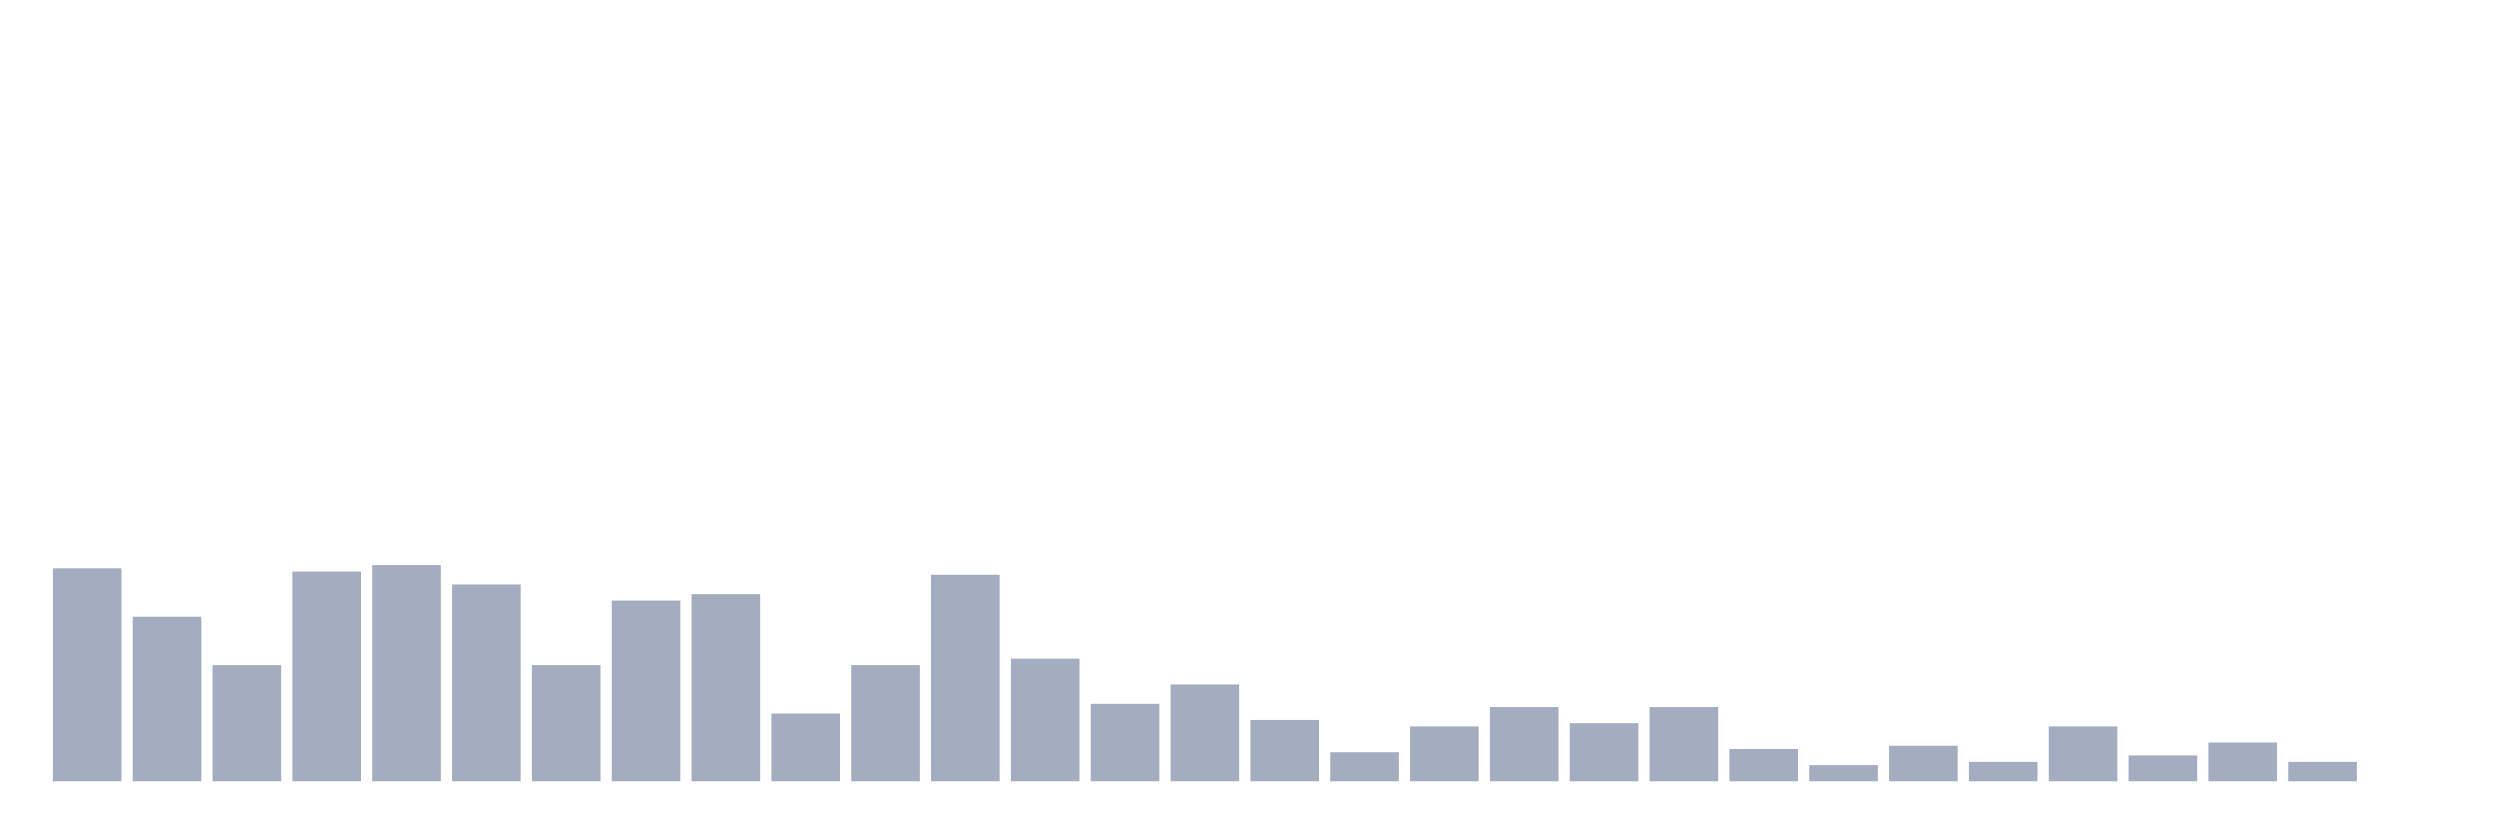
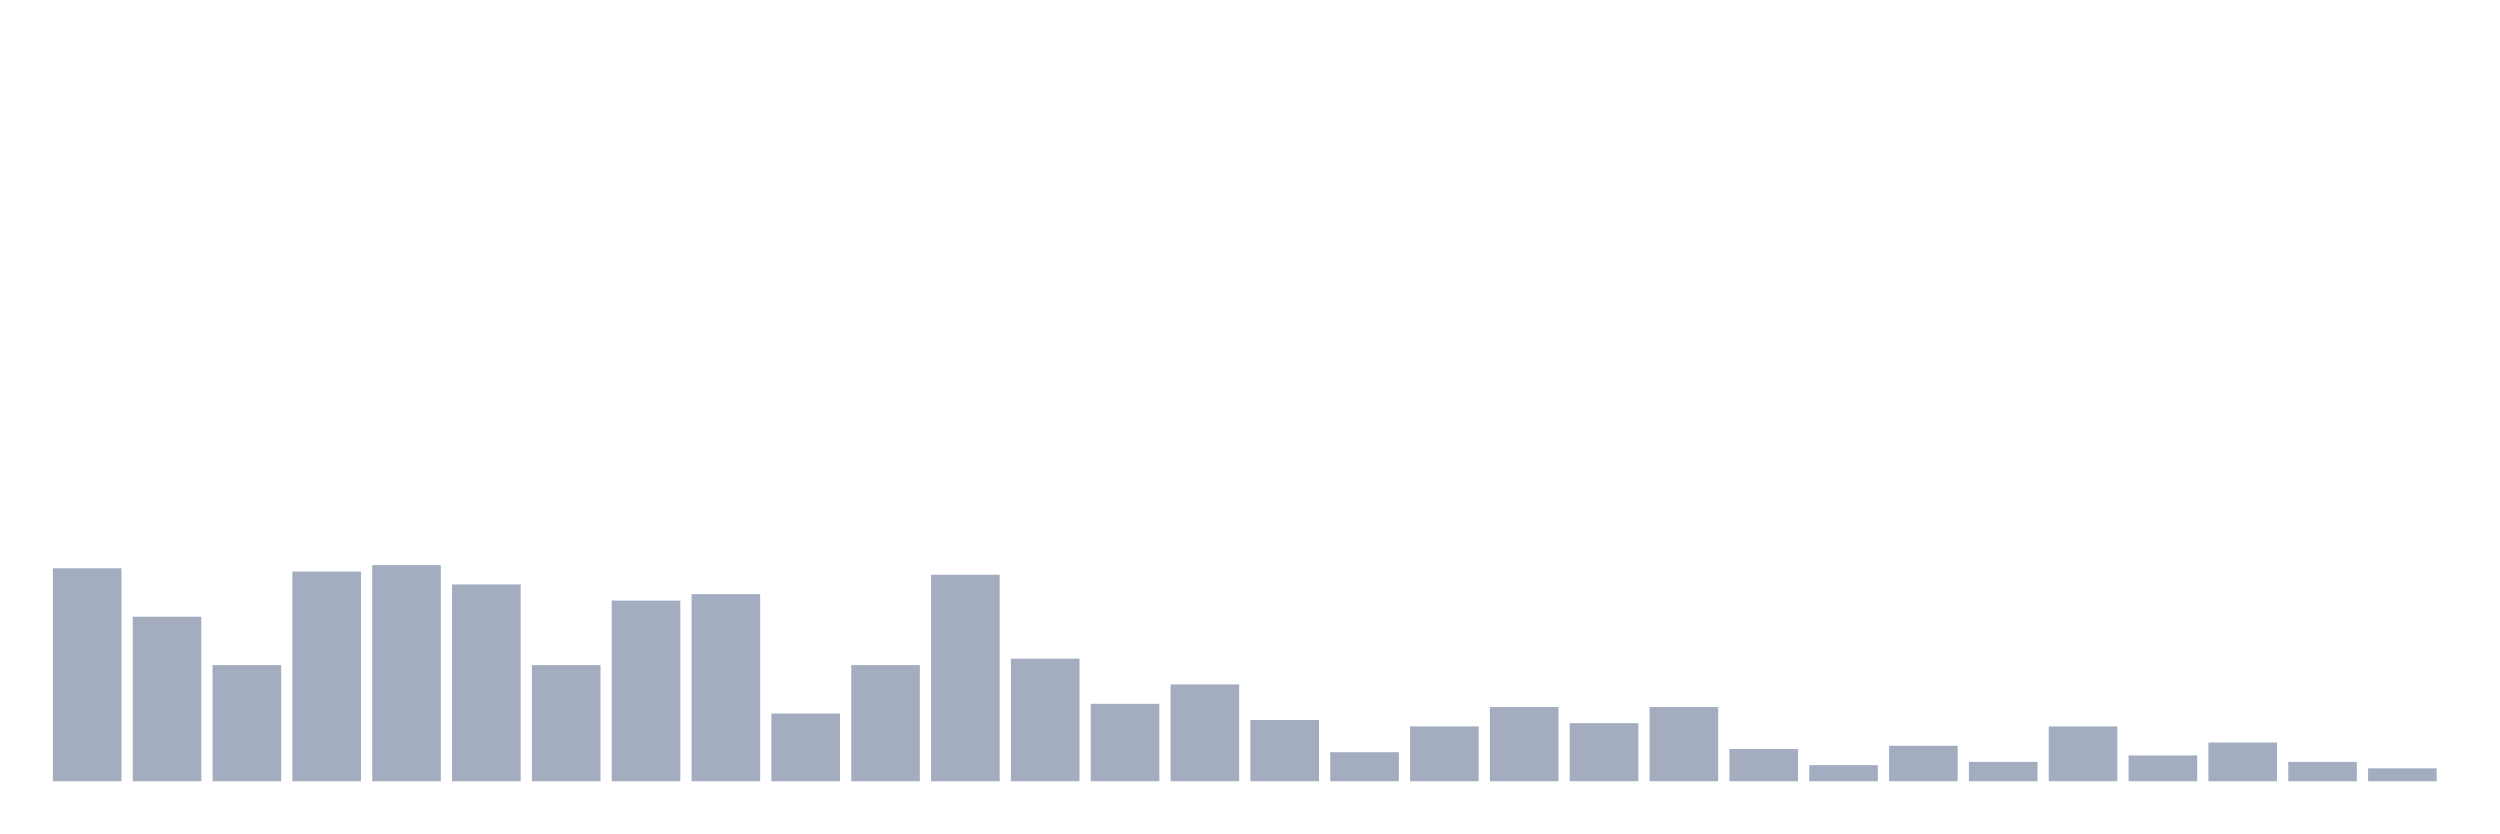
<svg xmlns="http://www.w3.org/2000/svg" viewBox="0 0 480 160">
  <g transform="translate(10,10)">
    <rect class="bar" x="0.153" width="13.175" y="99.115" height="40.885" fill="rgb(164,173,192)" />
    <rect class="bar" x="15.482" width="13.175" y="108.407" height="31.593" fill="rgb(164,173,192)" />
    <rect class="bar" x="30.81" width="13.175" y="117.699" height="22.301" fill="rgb(164,173,192)" />
    <rect class="bar" x="46.138" width="13.175" y="99.735" height="40.265" fill="rgb(164,173,192)" />
    <rect class="bar" x="61.466" width="13.175" y="98.496" height="41.504" fill="rgb(164,173,192)" />
    <rect class="bar" x="76.794" width="13.175" y="102.212" height="37.788" fill="rgb(164,173,192)" />
    <rect class="bar" x="92.123" width="13.175" y="117.699" height="22.301" fill="rgb(164,173,192)" />
    <rect class="bar" x="107.451" width="13.175" y="105.31" height="34.69" fill="rgb(164,173,192)" />
    <rect class="bar" x="122.779" width="13.175" y="104.071" height="35.929" fill="rgb(164,173,192)" />
    <rect class="bar" x="138.107" width="13.175" y="126.991" height="13.009" fill="rgb(164,173,192)" />
    <rect class="bar" x="153.436" width="13.175" y="117.699" height="22.301" fill="rgb(164,173,192)" />
    <rect class="bar" x="168.764" width="13.175" y="100.354" height="39.646" fill="rgb(164,173,192)" />
    <rect class="bar" x="184.092" width="13.175" y="116.46" height="23.54" fill="rgb(164,173,192)" />
    <rect class="bar" x="199.42" width="13.175" y="125.133" height="14.867" fill="rgb(164,173,192)" />
    <rect class="bar" x="214.748" width="13.175" y="121.416" height="18.584" fill="rgb(164,173,192)" />
    <rect class="bar" x="230.077" width="13.175" y="128.23" height="11.77" fill="rgb(164,173,192)" />
    <rect class="bar" x="245.405" width="13.175" y="134.425" height="5.575" fill="rgb(164,173,192)" />
    <rect class="bar" x="260.733" width="13.175" y="129.469" height="10.531" fill="rgb(164,173,192)" />
    <rect class="bar" x="276.061" width="13.175" y="125.752" height="14.248" fill="rgb(164,173,192)" />
    <rect class="bar" x="291.39" width="13.175" y="128.85" height="11.15" fill="rgb(164,173,192)" />
    <rect class="bar" x="306.718" width="13.175" y="125.752" height="14.248" fill="rgb(164,173,192)" />
    <rect class="bar" x="322.046" width="13.175" y="133.805" height="6.195" fill="rgb(164,173,192)" />
    <rect class="bar" x="337.374" width="13.175" y="136.903" height="3.097" fill="rgb(164,173,192)" />
    <rect class="bar" x="352.702" width="13.175" y="133.186" height="6.814" fill="rgb(164,173,192)" />
    <rect class="bar" x="368.031" width="13.175" y="136.283" height="3.717" fill="rgb(164,173,192)" />
    <rect class="bar" x="383.359" width="13.175" y="129.469" height="10.531" fill="rgb(164,173,192)" />
    <rect class="bar" x="398.687" width="13.175" y="135.044" height="4.956" fill="rgb(164,173,192)" />
    <rect class="bar" x="414.015" width="13.175" y="132.566" height="7.434" fill="rgb(164,173,192)" />
    <rect class="bar" x="429.344" width="13.175" y="136.283" height="3.717" fill="rgb(164,173,192)" />
-     <rect class="bar" x="444.672" width="13.175" y="140" height="0" fill="rgb(164,173,192)" />
+     <rect class="bar" x="444.672" width="13.175" y="137.522" height="2.478" fill="rgb(164,173,192)" />
  </g>
</svg>
